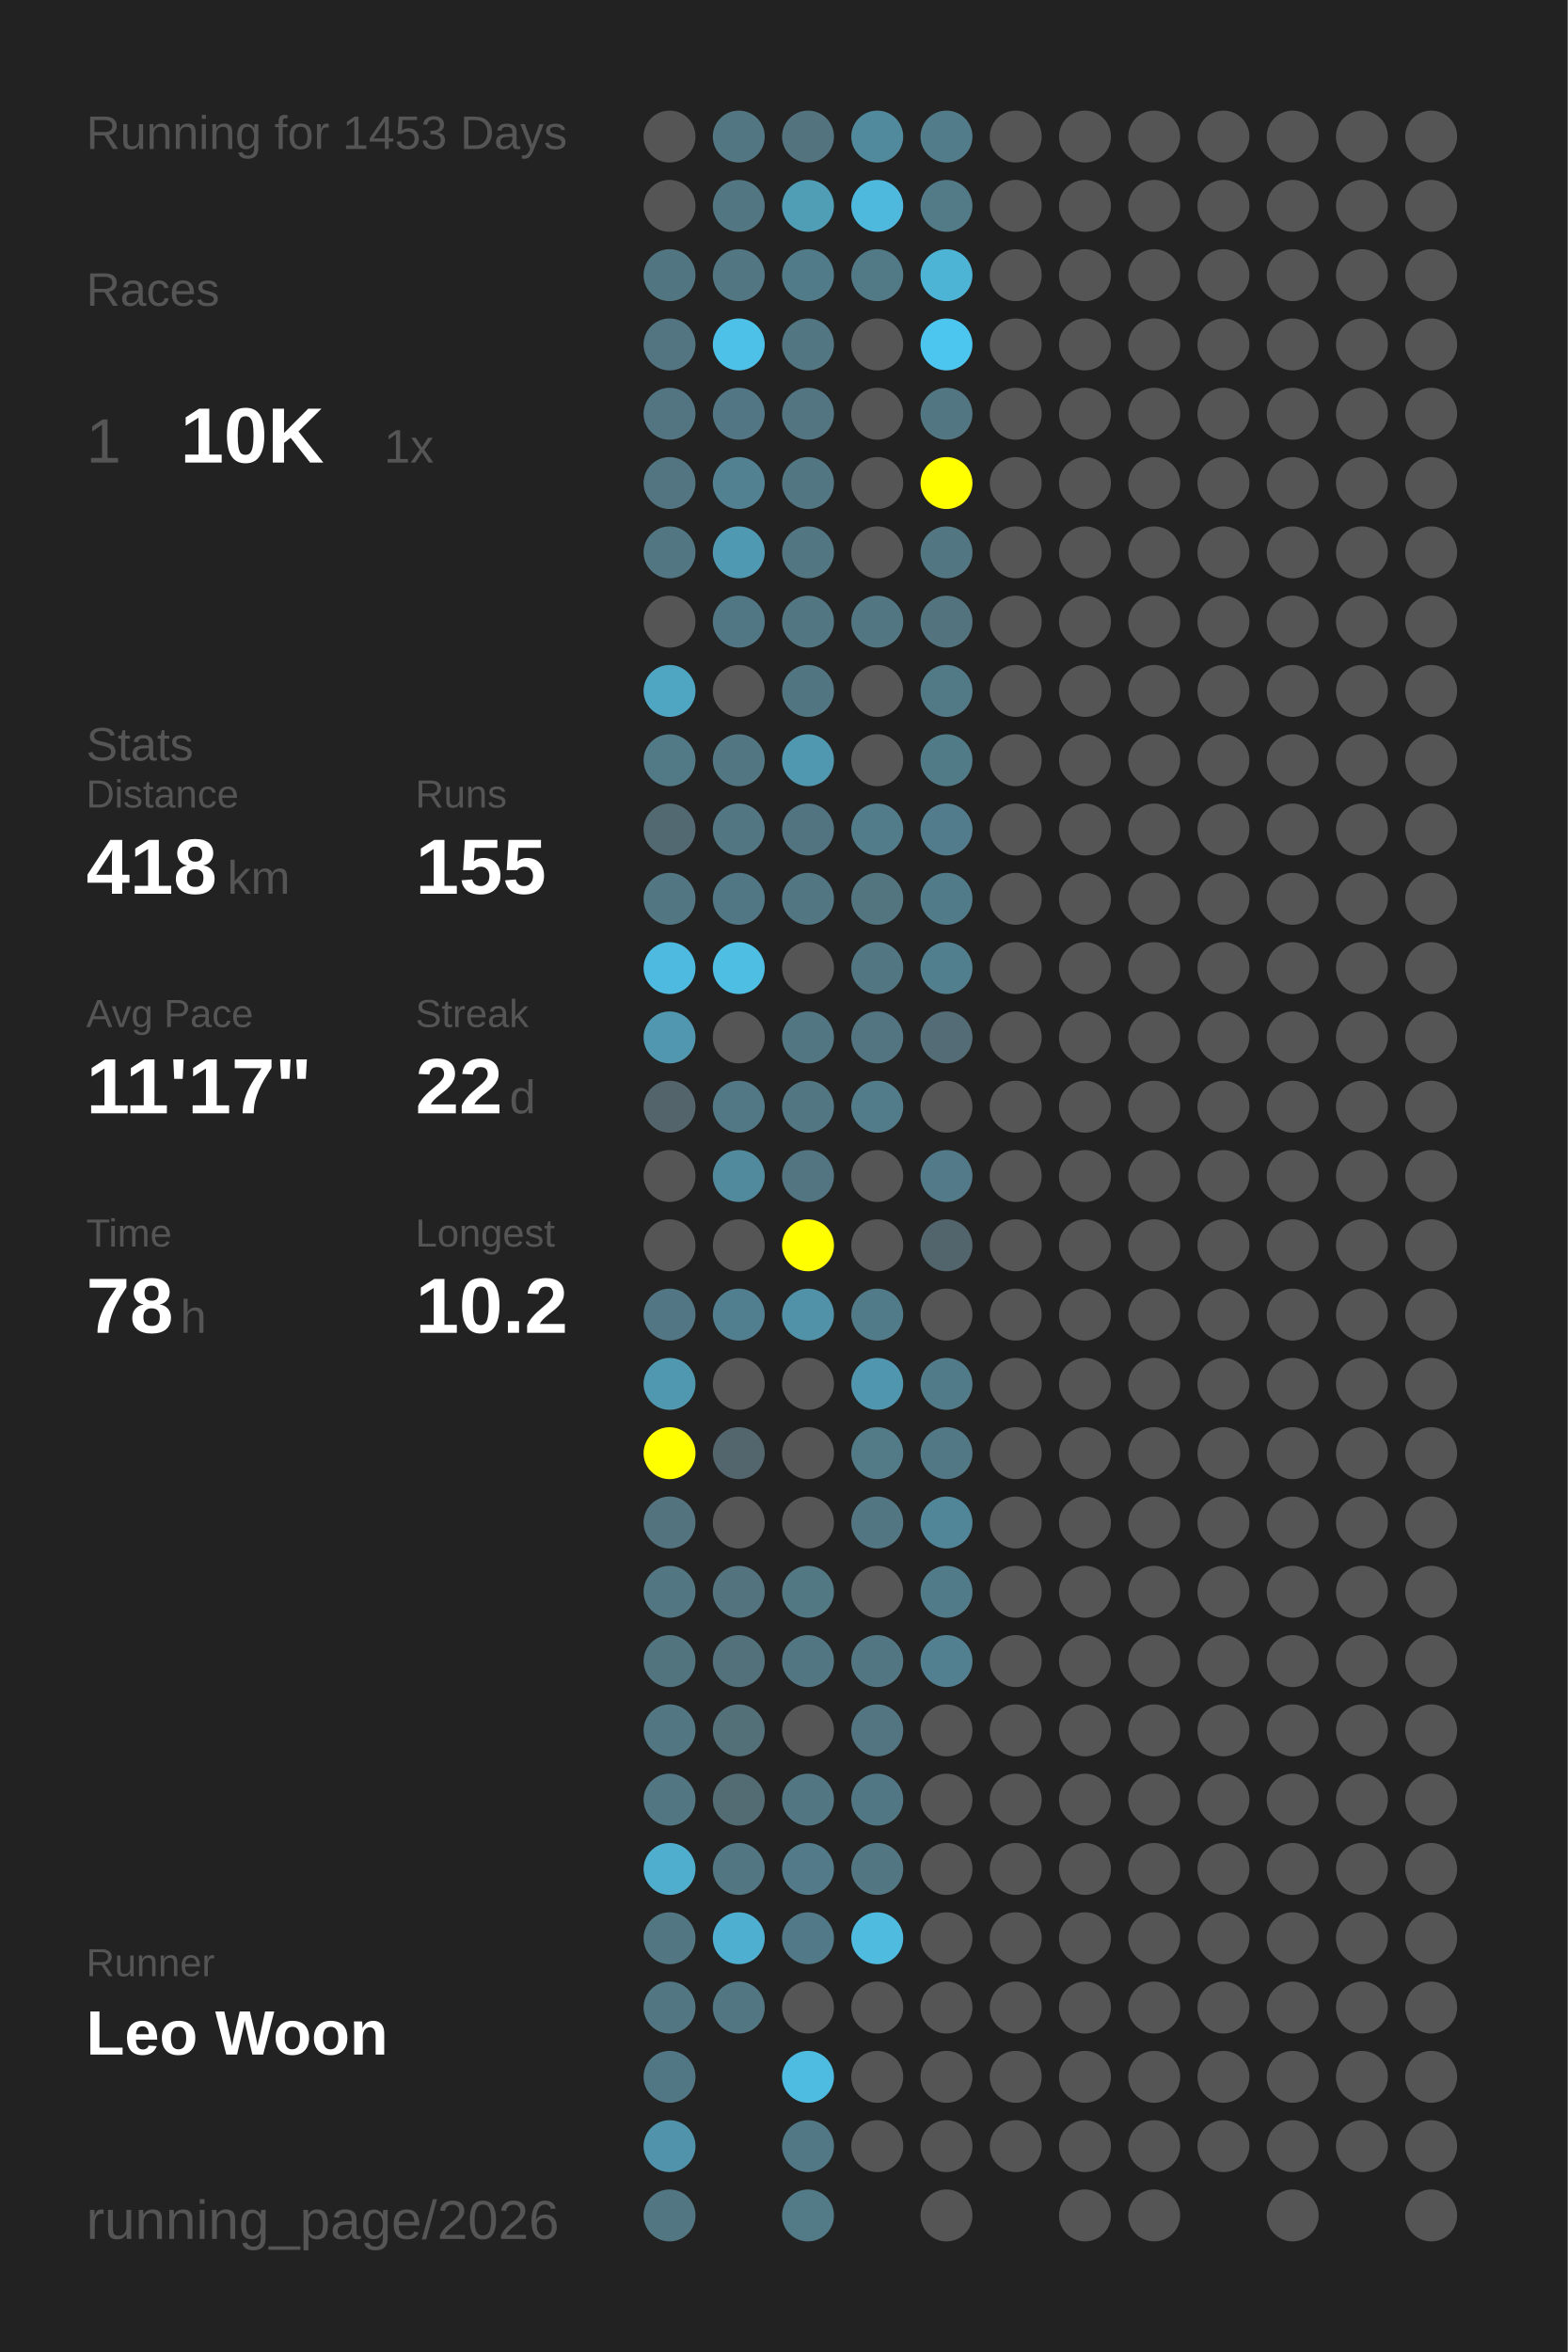
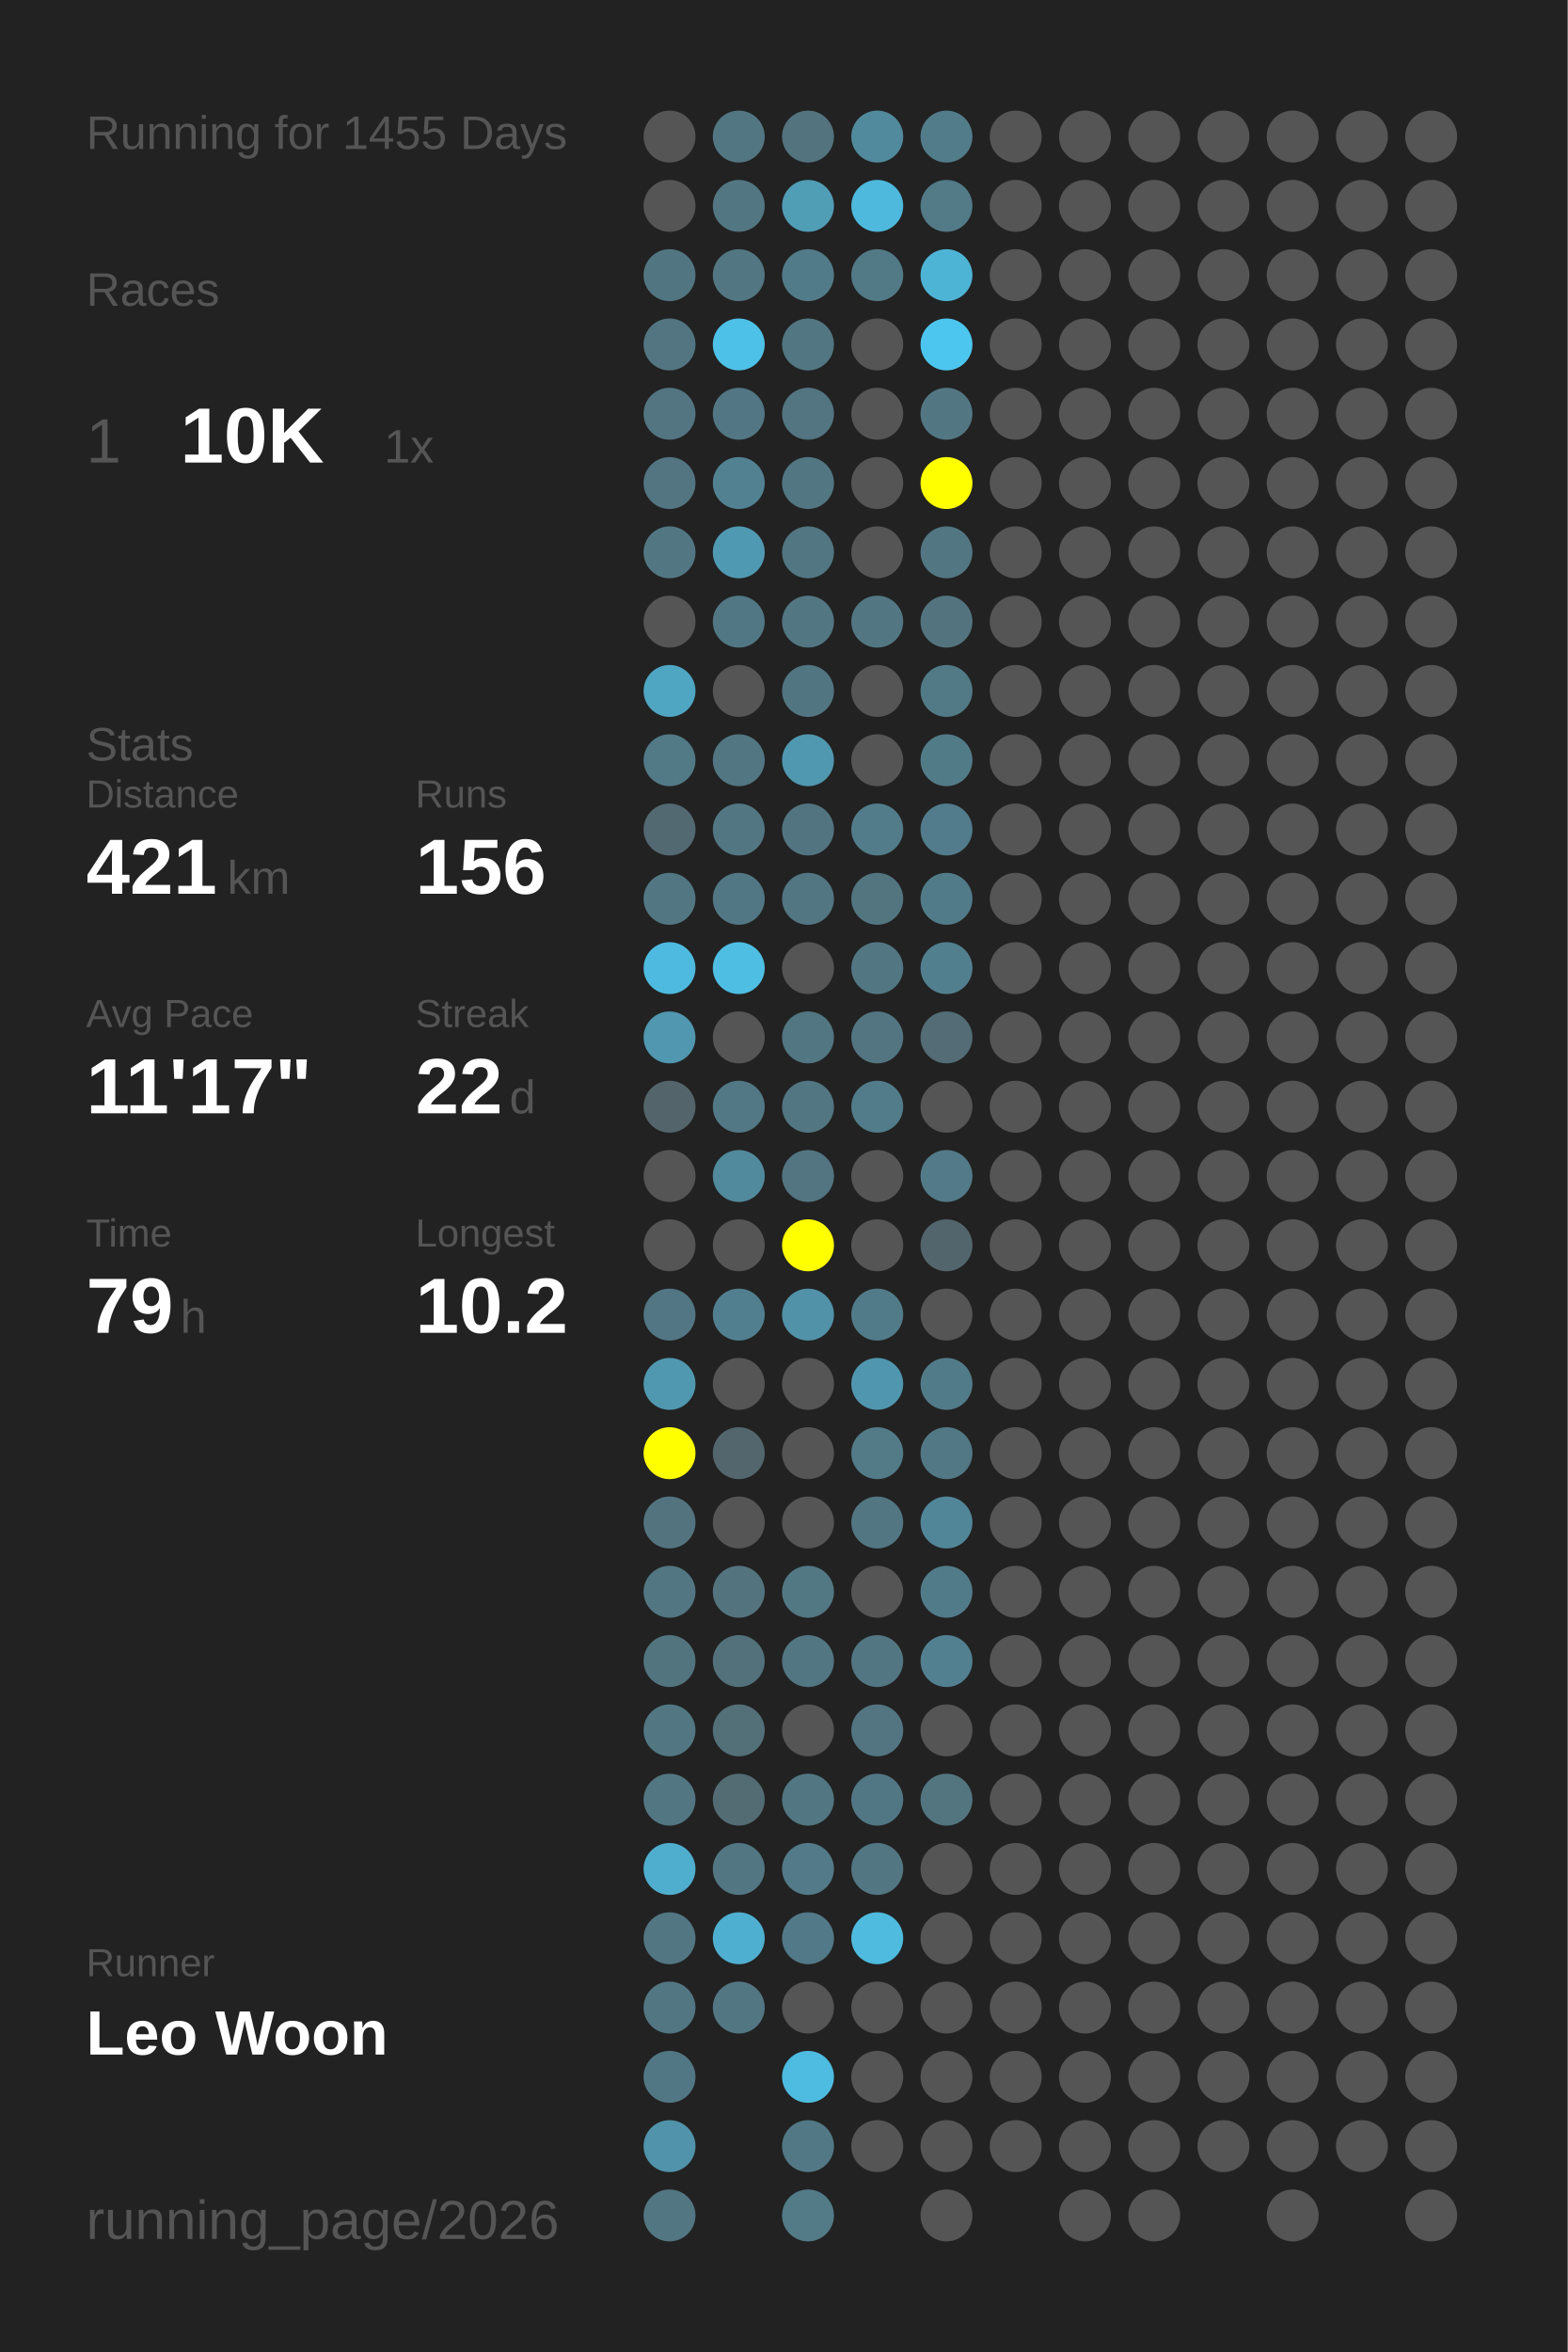
<svg xmlns="http://www.w3.org/2000/svg" baseProfile="full" height="300mm" version="1.1" viewBox="0,0,200,300" width="200mm">
  <defs />
  <rect fill="#222222" height="300" width="200" x="0" y="0" />
-   <text fill="#555555" style="font-size:6px; font-family:Arial;" x="11" y="19">Running for 1453 Days</text>
+   <text fill="#555555" style="font-size:6px; font-family:Arial;" x="11" y="19">Running for 1455 Days</text>
  <text fill="#555555" style="font-size:6px; font-family:Arial;" x="11" y="39">Races</text>
  <text fill="#555555" style="font-size:8px; font-family:Arial;" x="11" y="59">1</text>
  <text fill="#FFFFFF" style="font-size:10px; font-family:Arial; font-weight:bold;" x="23" y="59">10K</text>
  <text fill="#555555" style="font-size:6px; font-family:Arial;" x="49" y="59">1x</text>
  <text fill="#555555" style="font-size:6px; font-family:Arial;" x="11" y="97">Stats</text>
  <text fill="#555555" style="font-size:5px; font-family:Arial;" x="11" y="103">Distance</text>
-   <text fill="#FFFFFF" style="font-size:10px; font-family:Arial; font-weight:bold;" x="11" y="114">418</text>
+   <text fill="#FFFFFF" style="font-size:10px; font-family:Arial; font-weight:bold;" x="11" y="114">421</text>
  <text fill="#555555" style="font-size:6px; font-family:Arial;" x="29" y="114">km</text>
  <text fill="#555555" style="font-size:5px; font-family:Arial;" x="53" y="103">Runs</text>
-   <text fill="#FFFFFF" style="font-size:10px; font-family:Arial; font-weight:bold;" x="53" y="114">155</text>
+   <text fill="#FFFFFF" style="font-size:10px; font-family:Arial; font-weight:bold;" x="53" y="114">156</text>
  <text fill="#555555" style="font-size:5px; font-family:Arial;" x="11" y="131">Avg Pace</text>
  <text fill="#FFFFFF" style="font-size:10px; font-family:Arial; font-weight:bold;" x="11" y="142">11'17"</text>
  <text fill="#555555" style="font-size:5px; font-family:Arial;" x="53" y="131">Streak</text>
  <text fill="#FFFFFF" style="font-size:10px; font-family:Arial; font-weight:bold;" x="53" y="142">22</text>
  <text fill="#555555" style="font-size:6px; font-family:Arial;" x="65" y="142">d</text>
  <text fill="#555555" style="font-size:5px; font-family:Arial;" x="11" y="159">Time</text>
-   <text fill="#FFFFFF" style="font-size:10px; font-family:Arial; font-weight:bold;" x="11" y="170">78</text>
+   <text fill="#FFFFFF" style="font-size:10px; font-family:Arial; font-weight:bold;" x="11" y="170">79</text>
  <text fill="#555555" style="font-size:6px; font-family:Arial;" x="23" y="170">h</text>
  <text fill="#555555" style="font-size:5px; font-family:Arial;" x="53" y="159">Longest</text>
  <text fill="#FFFFFF" style="font-size:10px; font-family:Arial; font-weight:bold;" x="53" y="170">10.2</text>
  <text fill="#555555" style="font-size:5px; font-family:Arial;" x="11" y="252.065">Runner</text>
  <text fill="#FFFFFF" style="font-size:8px; font-family:Arial; font-weight:bold;" x="11" y="262.065">Leo Woon</text>
  <text fill="#555555" style="font-size:7px; font-family:Arial;" x="11" y="285.581">running_page/2026</text>
  <circle cx="85.417" cy="17.419" fill="#555555" r="3.312" />
  <circle cx="85.417" cy="26.258" fill="#555555" r="3.312" />
  <circle cx="85.417" cy="35.097" fill="#527681" r="3.312" />
  <circle cx="85.417" cy="43.935" fill="#527581" r="3.312" />
  <circle cx="85.417" cy="52.774" fill="#527581" r="3.312" />
  <circle cx="85.417" cy="61.613" fill="#527581" r="3.312" />
  <circle cx="85.417" cy="70.452" fill="#527783" r="3.312" />
  <circle cx="85.417" cy="79.29" fill="#555555" r="3.312" />
  <circle cx="85.417" cy="88.129" fill="#4fa6c3" r="3.312" />
  <circle cx="85.417" cy="96.968" fill="#527986" r="3.312" />
  <circle cx="85.417" cy="105.806" fill="#536971" r="3.312" />
  <circle cx="85.417" cy="114.645" fill="#527783" r="3.312" />
  <circle cx="85.417" cy="123.484" fill="#4ebadf" r="3.312" />
  <circle cx="85.417" cy="132.323" fill="#5097af" r="3.312" />
  <circle cx="85.417" cy="141.161" fill="#53656b" r="3.312" />
  <circle cx="85.417" cy="150" fill="#555555" r="3.312" />
  <circle cx="85.417" cy="158.839" fill="#555555" r="3.312" />
  <circle cx="85.417" cy="167.677" fill="#527683" r="3.312" />
  <circle cx="85.417" cy="176.516" fill="#5098b0" r="3.312" />
  <circle cx="85.417" cy="185.355" fill="#FFFF00" r="3.312" />
  <circle cx="85.417" cy="194.194" fill="#53737f" r="3.312" />
  <circle cx="85.417" cy="203.032" fill="#527682" r="3.312" />
  <circle cx="85.417" cy="211.871" fill="#52747f" r="3.312" />
  <circle cx="85.417" cy="220.71" fill="#527783" r="3.312" />
  <circle cx="85.417" cy="229.548" fill="#527682" r="3.312" />
  <circle cx="85.417" cy="238.387" fill="#4faece" r="3.312" />
  <circle cx="85.417" cy="247.226" fill="#527682" r="3.312" />
  <circle cx="85.417" cy="256.065" fill="#527682" r="3.312" />
  <circle cx="85.417" cy="264.903" fill="#527784" r="3.312" />
  <circle cx="85.417" cy="273.742" fill="#5093aa" r="3.312" />
  <circle cx="85.417" cy="282.581" fill="#527682" r="3.312" />
  <circle cx="94.25" cy="17.419" fill="#527682" r="3.312" />
  <circle cx="94.25" cy="26.258" fill="#527682" r="3.312" />
  <circle cx="94.25" cy="35.097" fill="#527682" r="3.312" />
  <circle cx="94.25" cy="43.935" fill="#4ec1e8" r="3.312" />
  <circle cx="94.25" cy="52.774" fill="#527683" r="3.312" />
  <circle cx="94.25" cy="61.613" fill="#528292" r="3.312" />
  <circle cx="94.25" cy="70.452" fill="#5099b2" r="3.312" />
  <circle cx="94.25" cy="79.29" fill="#527784" r="3.312" />
  <circle cx="94.25" cy="88.129" fill="#555555" r="3.312" />
  <circle cx="94.25" cy="96.968" fill="#527682" r="3.312" />
  <circle cx="94.25" cy="105.806" fill="#527783" r="3.312" />
  <circle cx="94.25" cy="114.645" fill="#527784" r="3.312" />
  <circle cx="94.25" cy="123.484" fill="#4ebee3" r="3.312" />
  <circle cx="94.25" cy="132.323" fill="#555555" r="3.312" />
  <circle cx="94.25" cy="141.161" fill="#527885" r="3.312" />
  <circle cx="94.25" cy="150" fill="#518a9d" r="3.312" />
  <circle cx="94.25" cy="158.839" fill="#555555" r="3.312" />
  <circle cx="94.25" cy="167.677" fill="#527f8f" r="3.312" />
  <circle cx="94.25" cy="176.516" fill="#555555" r="3.312" />
  <circle cx="94.25" cy="185.355" fill="#53666d" r="3.312" />
  <circle cx="94.25" cy="194.194" fill="#555555" r="3.312" />
  <circle cx="94.25" cy="203.032" fill="#53737e" r="3.312" />
  <circle cx="94.25" cy="211.871" fill="#53717b" r="3.312" />
  <circle cx="94.25" cy="220.71" fill="#536f78" r="3.312" />
  <circle cx="94.25" cy="229.548" fill="#536b73" r="3.312" />
  <circle cx="94.25" cy="238.387" fill="#527682" r="3.312" />
  <circle cx="94.25" cy="247.226" fill="#4fafd0" r="3.312" />
  <circle cx="94.25" cy="256.065" fill="#527682" r="3.312" />
  <circle cx="103.083" cy="17.419" fill="#53737e" r="3.312" />
  <circle cx="103.083" cy="26.258" fill="#509db6" r="3.312" />
  <circle cx="103.083" cy="35.097" fill="#527b89" r="3.312" />
  <circle cx="103.083" cy="43.935" fill="#527682" r="3.312" />
  <circle cx="103.083" cy="52.774" fill="#527581" r="3.312" />
  <circle cx="103.083" cy="61.613" fill="#527783" r="3.312" />
  <circle cx="103.083" cy="70.452" fill="#527682" r="3.312" />
  <circle cx="103.083" cy="79.29" fill="#527682" r="3.312" />
  <circle cx="103.083" cy="88.129" fill="#527681" r="3.312" />
  <circle cx="103.083" cy="96.968" fill="#5098b0" r="3.312" />
  <circle cx="103.083" cy="105.806" fill="#527480" r="3.312" />
  <circle cx="103.083" cy="114.645" fill="#527682" r="3.312" />
  <circle cx="103.083" cy="123.484" fill="#555555" r="3.312" />
  <circle cx="103.083" cy="132.323" fill="#527682" r="3.312" />
  <circle cx="103.083" cy="141.161" fill="#527682" r="3.312" />
  <circle cx="103.083" cy="150" fill="#527581" r="3.312" />
  <circle cx="103.083" cy="158.839" fill="#FFFF00" r="3.312" />
  <circle cx="103.083" cy="167.677" fill="#5192a8" r="3.312" />
  <circle cx="103.083" cy="176.516" fill="#555555" r="3.312" />
  <circle cx="103.083" cy="185.355" fill="#555555" r="3.312" />
  <circle cx="103.083" cy="194.194" fill="#555555" r="3.312" />
  <circle cx="103.083" cy="203.032" fill="#527884" r="3.312" />
  <circle cx="103.083" cy="211.871" fill="#527682" r="3.312" />
  <circle cx="103.083" cy="220.71" fill="#555555" r="3.312" />
  <circle cx="103.083" cy="229.548" fill="#527682" r="3.312" />
  <circle cx="103.083" cy="238.387" fill="#527a88" r="3.312" />
  <circle cx="103.083" cy="247.226" fill="#527987" r="3.312" />
  <circle cx="103.083" cy="256.065" fill="#555555" r="3.312" />
  <circle cx="103.083" cy="264.903" fill="#4ebce1" r="3.312" />
  <circle cx="103.083" cy="273.742" fill="#527885" r="3.312" />
  <circle cx="103.083" cy="282.581" fill="#527a87" r="3.312" />
  <circle cx="111.917" cy="17.419" fill="#518a9d" r="3.312" />
  <circle cx="111.917" cy="26.258" fill="#4eb9dd" r="3.312" />
  <circle cx="111.917" cy="35.097" fill="#527986" r="3.312" />
  <circle cx="111.917" cy="43.935" fill="#555555" r="3.312" />
  <circle cx="111.917" cy="52.774" fill="#555555" r="3.312" />
  <circle cx="111.917" cy="61.613" fill="#555555" r="3.312" />
  <circle cx="111.917" cy="70.452" fill="#555555" r="3.312" />
  <circle cx="111.917" cy="79.29" fill="#527783" r="3.312" />
  <circle cx="111.917" cy="88.129" fill="#555555" r="3.312" />
  <circle cx="111.917" cy="96.968" fill="#555555" r="3.312" />
  <circle cx="111.917" cy="105.806" fill="#527c8a" r="3.312" />
  <circle cx="111.917" cy="114.645" fill="#527580" r="3.312" />
  <circle cx="111.917" cy="123.484" fill="#527783" r="3.312" />
  <circle cx="111.917" cy="132.323" fill="#527581" r="3.312" />
  <circle cx="111.917" cy="141.161" fill="#527c8a" r="3.312" />
  <circle cx="111.917" cy="150" fill="#555555" r="3.312" />
  <circle cx="111.917" cy="158.839" fill="#555555" r="3.312" />
  <circle cx="111.917" cy="167.677" fill="#527b89" r="3.312" />
  <circle cx="111.917" cy="176.516" fill="#5096ae" r="3.312" />
  <circle cx="111.917" cy="185.355" fill="#527a87" r="3.312" />
  <circle cx="111.917" cy="194.194" fill="#527682" r="3.312" />
  <circle cx="111.917" cy="203.032" fill="#555555" r="3.312" />
  <circle cx="111.917" cy="211.871" fill="#527682" r="3.312" />
  <circle cx="111.917" cy="220.71" fill="#527581" r="3.312" />
  <circle cx="111.917" cy="229.548" fill="#527784" r="3.312" />
  <circle cx="111.917" cy="238.387" fill="#527682" r="3.312" />
  <circle cx="111.917" cy="247.226" fill="#4ebbdf" r="3.312" />
  <circle cx="111.917" cy="256.065" fill="#555555" r="3.312" />
  <circle cx="111.917" cy="264.903" fill="#555555" r="3.312" />
  <circle cx="111.917" cy="273.742" fill="#555555" r="3.312" />
  <circle cx="120.75" cy="17.419" fill="#527c8a" r="3.312" />
  <circle cx="120.75" cy="26.258" fill="#527a87" r="3.312" />
  <circle cx="120.75" cy="35.097" fill="#4eb4d6" r="3.312" />
  <circle cx="120.75" cy="43.935" fill="#4dc6ef" r="3.312" />
  <circle cx="120.75" cy="52.774" fill="#527783" r="3.312" />
  <circle cx="120.75" cy="61.613" fill="#FFFF00" r="3.312" />
  <circle cx="120.75" cy="70.452" fill="#527682" r="3.312" />
  <circle cx="120.75" cy="79.29" fill="#53747f" r="3.312" />
  <circle cx="120.75" cy="88.129" fill="#527986" r="3.312" />
  <circle cx="120.75" cy="96.968" fill="#527b88" r="3.312" />
  <circle cx="120.75" cy="105.806" fill="#527c8b" r="3.312" />
  <circle cx="120.75" cy="114.645" fill="#527b89" r="3.312" />
  <circle cx="120.75" cy="123.484" fill="#527f8e" r="3.312" />
  <circle cx="120.75" cy="132.323" fill="#536c75" r="3.312" />
  <circle cx="120.75" cy="141.161" fill="#555555" r="3.312" />
  <circle cx="120.75" cy="150" fill="#527a88" r="3.312" />
  <circle cx="120.75" cy="158.839" fill="#53656c" r="3.312" />
  <circle cx="120.75" cy="167.677" fill="#555555" r="3.312" />
  <circle cx="120.75" cy="176.516" fill="#527b89" r="3.312" />
  <circle cx="120.75" cy="185.355" fill="#527885" r="3.312" />
  <circle cx="120.75" cy="194.194" fill="#518698" r="3.312" />
  <circle cx="120.75" cy="203.032" fill="#527b89" r="3.312" />
  <circle cx="120.75" cy="211.871" fill="#528090" r="3.312" />
  <circle cx="120.75" cy="220.71" fill="#555555" r="3.312" />
-   <circle cx="120.75" cy="229.548" fill="#555555" r="3.312" />
+   <circle cx="120.75" cy="229.548" fill="#527580" r="3.312" />
  <circle cx="120.75" cy="238.387" fill="#555555" r="3.312" />
  <circle cx="120.75" cy="247.226" fill="#555555" r="3.312" />
  <circle cx="120.75" cy="256.065" fill="#555555" r="3.312" />
  <circle cx="120.75" cy="264.903" fill="#555555" r="3.312" />
  <circle cx="120.75" cy="273.742" fill="#555555" r="3.312" />
  <circle cx="120.75" cy="282.581" fill="#555555" r="3.312" />
  <circle cx="129.583" cy="17.419" fill="#555555" r="3.312" />
  <circle cx="129.583" cy="26.258" fill="#555555" r="3.312" />
  <circle cx="129.583" cy="35.097" fill="#555555" r="3.312" />
  <circle cx="129.583" cy="43.935" fill="#555555" r="3.312" />
  <circle cx="129.583" cy="52.774" fill="#555555" r="3.312" />
  <circle cx="129.583" cy="61.613" fill="#555555" r="3.312" />
  <circle cx="129.583" cy="70.452" fill="#555555" r="3.312" />
  <circle cx="129.583" cy="79.29" fill="#555555" r="3.312" />
  <circle cx="129.583" cy="88.129" fill="#555555" r="3.312" />
  <circle cx="129.583" cy="96.968" fill="#555555" r="3.312" />
  <circle cx="129.583" cy="105.806" fill="#555555" r="3.312" />
  <circle cx="129.583" cy="114.645" fill="#555555" r="3.312" />
  <circle cx="129.583" cy="123.484" fill="#555555" r="3.312" />
  <circle cx="129.583" cy="132.323" fill="#555555" r="3.312" />
  <circle cx="129.583" cy="141.161" fill="#555555" r="3.312" />
  <circle cx="129.583" cy="150" fill="#555555" r="3.312" />
  <circle cx="129.583" cy="158.839" fill="#555555" r="3.312" />
  <circle cx="129.583" cy="167.677" fill="#555555" r="3.312" />
  <circle cx="129.583" cy="176.516" fill="#555555" r="3.312" />
  <circle cx="129.583" cy="185.355" fill="#555555" r="3.312" />
  <circle cx="129.583" cy="194.194" fill="#555555" r="3.312" />
  <circle cx="129.583" cy="203.032" fill="#555555" r="3.312" />
  <circle cx="129.583" cy="211.871" fill="#555555" r="3.312" />
  <circle cx="129.583" cy="220.71" fill="#555555" r="3.312" />
  <circle cx="129.583" cy="229.548" fill="#555555" r="3.312" />
  <circle cx="129.583" cy="238.387" fill="#555555" r="3.312" />
  <circle cx="129.583" cy="247.226" fill="#555555" r="3.312" />
  <circle cx="129.583" cy="256.065" fill="#555555" r="3.312" />
  <circle cx="129.583" cy="264.903" fill="#555555" r="3.312" />
  <circle cx="129.583" cy="273.742" fill="#555555" r="3.312" />
  <circle cx="138.417" cy="17.419" fill="#555555" r="3.312" />
  <circle cx="138.417" cy="26.258" fill="#555555" r="3.312" />
  <circle cx="138.417" cy="35.097" fill="#555555" r="3.312" />
  <circle cx="138.417" cy="43.935" fill="#555555" r="3.312" />
  <circle cx="138.417" cy="52.774" fill="#555555" r="3.312" />
  <circle cx="138.417" cy="61.613" fill="#555555" r="3.312" />
  <circle cx="138.417" cy="70.452" fill="#555555" r="3.312" />
  <circle cx="138.417" cy="79.29" fill="#555555" r="3.312" />
  <circle cx="138.417" cy="88.129" fill="#555555" r="3.312" />
  <circle cx="138.417" cy="96.968" fill="#555555" r="3.312" />
  <circle cx="138.417" cy="105.806" fill="#555555" r="3.312" />
  <circle cx="138.417" cy="114.645" fill="#555555" r="3.312" />
  <circle cx="138.417" cy="123.484" fill="#555555" r="3.312" />
  <circle cx="138.417" cy="132.323" fill="#555555" r="3.312" />
  <circle cx="138.417" cy="141.161" fill="#555555" r="3.312" />
  <circle cx="138.417" cy="150" fill="#555555" r="3.312" />
  <circle cx="138.417" cy="158.839" fill="#555555" r="3.312" />
  <circle cx="138.417" cy="167.677" fill="#555555" r="3.312" />
  <circle cx="138.417" cy="176.516" fill="#555555" r="3.312" />
  <circle cx="138.417" cy="185.355" fill="#555555" r="3.312" />
  <circle cx="138.417" cy="194.194" fill="#555555" r="3.312" />
  <circle cx="138.417" cy="203.032" fill="#555555" r="3.312" />
  <circle cx="138.417" cy="211.871" fill="#555555" r="3.312" />
  <circle cx="138.417" cy="220.71" fill="#555555" r="3.312" />
  <circle cx="138.417" cy="229.548" fill="#555555" r="3.312" />
  <circle cx="138.417" cy="238.387" fill="#555555" r="3.312" />
  <circle cx="138.417" cy="247.226" fill="#555555" r="3.312" />
  <circle cx="138.417" cy="256.065" fill="#555555" r="3.312" />
  <circle cx="138.417" cy="264.903" fill="#555555" r="3.312" />
  <circle cx="138.417" cy="273.742" fill="#555555" r="3.312" />
  <circle cx="138.417" cy="282.581" fill="#555555" r="3.312" />
  <circle cx="147.25" cy="17.419" fill="#555555" r="3.312" />
  <circle cx="147.25" cy="26.258" fill="#555555" r="3.312" />
  <circle cx="147.25" cy="35.097" fill="#555555" r="3.312" />
  <circle cx="147.25" cy="43.935" fill="#555555" r="3.312" />
  <circle cx="147.25" cy="52.774" fill="#555555" r="3.312" />
  <circle cx="147.25" cy="61.613" fill="#555555" r="3.312" />
  <circle cx="147.25" cy="70.452" fill="#555555" r="3.312" />
  <circle cx="147.25" cy="79.29" fill="#555555" r="3.312" />
  <circle cx="147.25" cy="88.129" fill="#555555" r="3.312" />
  <circle cx="147.25" cy="96.968" fill="#555555" r="3.312" />
  <circle cx="147.25" cy="105.806" fill="#555555" r="3.312" />
  <circle cx="147.25" cy="114.645" fill="#555555" r="3.312" />
  <circle cx="147.25" cy="123.484" fill="#555555" r="3.312" />
  <circle cx="147.25" cy="132.323" fill="#555555" r="3.312" />
  <circle cx="147.25" cy="141.161" fill="#555555" r="3.312" />
  <circle cx="147.25" cy="150" fill="#555555" r="3.312" />
  <circle cx="147.25" cy="158.839" fill="#555555" r="3.312" />
  <circle cx="147.25" cy="167.677" fill="#555555" r="3.312" />
  <circle cx="147.25" cy="176.516" fill="#555555" r="3.312" />
  <circle cx="147.25" cy="185.355" fill="#555555" r="3.312" />
  <circle cx="147.25" cy="194.194" fill="#555555" r="3.312" />
  <circle cx="147.25" cy="203.032" fill="#555555" r="3.312" />
  <circle cx="147.25" cy="211.871" fill="#555555" r="3.312" />
  <circle cx="147.25" cy="220.71" fill="#555555" r="3.312" />
  <circle cx="147.25" cy="229.548" fill="#555555" r="3.312" />
  <circle cx="147.25" cy="238.387" fill="#555555" r="3.312" />
  <circle cx="147.25" cy="247.226" fill="#555555" r="3.312" />
  <circle cx="147.25" cy="256.065" fill="#555555" r="3.312" />
  <circle cx="147.25" cy="264.903" fill="#555555" r="3.312" />
  <circle cx="147.25" cy="273.742" fill="#555555" r="3.312" />
  <circle cx="147.25" cy="282.581" fill="#555555" r="3.312" />
  <circle cx="156.083" cy="17.419" fill="#555555" r="3.312" />
  <circle cx="156.083" cy="26.258" fill="#555555" r="3.312" />
  <circle cx="156.083" cy="35.097" fill="#555555" r="3.312" />
  <circle cx="156.083" cy="43.935" fill="#555555" r="3.312" />
  <circle cx="156.083" cy="52.774" fill="#555555" r="3.312" />
  <circle cx="156.083" cy="61.613" fill="#555555" r="3.312" />
  <circle cx="156.083" cy="70.452" fill="#555555" r="3.312" />
  <circle cx="156.083" cy="79.29" fill="#555555" r="3.312" />
  <circle cx="156.083" cy="88.129" fill="#555555" r="3.312" />
  <circle cx="156.083" cy="96.968" fill="#555555" r="3.312" />
  <circle cx="156.083" cy="105.806" fill="#555555" r="3.312" />
  <circle cx="156.083" cy="114.645" fill="#555555" r="3.312" />
  <circle cx="156.083" cy="123.484" fill="#555555" r="3.312" />
  <circle cx="156.083" cy="132.323" fill="#555555" r="3.312" />
  <circle cx="156.083" cy="141.161" fill="#555555" r="3.312" />
  <circle cx="156.083" cy="150" fill="#555555" r="3.312" />
  <circle cx="156.083" cy="158.839" fill="#555555" r="3.312" />
  <circle cx="156.083" cy="167.677" fill="#555555" r="3.312" />
  <circle cx="156.083" cy="176.516" fill="#555555" r="3.312" />
  <circle cx="156.083" cy="185.355" fill="#555555" r="3.312" />
  <circle cx="156.083" cy="194.194" fill="#555555" r="3.312" />
  <circle cx="156.083" cy="203.032" fill="#555555" r="3.312" />
  <circle cx="156.083" cy="211.871" fill="#555555" r="3.312" />
  <circle cx="156.083" cy="220.71" fill="#555555" r="3.312" />
  <circle cx="156.083" cy="229.548" fill="#555555" r="3.312" />
  <circle cx="156.083" cy="238.387" fill="#555555" r="3.312" />
  <circle cx="156.083" cy="247.226" fill="#555555" r="3.312" />
  <circle cx="156.083" cy="256.065" fill="#555555" r="3.312" />
  <circle cx="156.083" cy="264.903" fill="#555555" r="3.312" />
  <circle cx="156.083" cy="273.742" fill="#555555" r="3.312" />
  <circle cx="164.917" cy="17.419" fill="#555555" r="3.312" />
  <circle cx="164.917" cy="26.258" fill="#555555" r="3.312" />
  <circle cx="164.917" cy="35.097" fill="#555555" r="3.312" />
  <circle cx="164.917" cy="43.935" fill="#555555" r="3.312" />
  <circle cx="164.917" cy="52.774" fill="#555555" r="3.312" />
  <circle cx="164.917" cy="61.613" fill="#555555" r="3.312" />
  <circle cx="164.917" cy="70.452" fill="#555555" r="3.312" />
  <circle cx="164.917" cy="79.29" fill="#555555" r="3.312" />
  <circle cx="164.917" cy="88.129" fill="#555555" r="3.312" />
  <circle cx="164.917" cy="96.968" fill="#555555" r="3.312" />
  <circle cx="164.917" cy="105.806" fill="#555555" r="3.312" />
  <circle cx="164.917" cy="114.645" fill="#555555" r="3.312" />
  <circle cx="164.917" cy="123.484" fill="#555555" r="3.312" />
  <circle cx="164.917" cy="132.323" fill="#555555" r="3.312" />
  <circle cx="164.917" cy="141.161" fill="#555555" r="3.312" />
  <circle cx="164.917" cy="150" fill="#555555" r="3.312" />
  <circle cx="164.917" cy="158.839" fill="#555555" r="3.312" />
  <circle cx="164.917" cy="167.677" fill="#555555" r="3.312" />
  <circle cx="164.917" cy="176.516" fill="#555555" r="3.312" />
  <circle cx="164.917" cy="185.355" fill="#555555" r="3.312" />
  <circle cx="164.917" cy="194.194" fill="#555555" r="3.312" />
  <circle cx="164.917" cy="203.032" fill="#555555" r="3.312" />
  <circle cx="164.917" cy="211.871" fill="#555555" r="3.312" />
  <circle cx="164.917" cy="220.71" fill="#555555" r="3.312" />
  <circle cx="164.917" cy="229.548" fill="#555555" r="3.312" />
  <circle cx="164.917" cy="238.387" fill="#555555" r="3.312" />
  <circle cx="164.917" cy="247.226" fill="#555555" r="3.312" />
  <circle cx="164.917" cy="256.065" fill="#555555" r="3.312" />
  <circle cx="164.917" cy="264.903" fill="#555555" r="3.312" />
  <circle cx="164.917" cy="273.742" fill="#555555" r="3.312" />
  <circle cx="164.917" cy="282.581" fill="#555555" r="3.312" />
  <circle cx="173.75" cy="17.419" fill="#555555" r="3.312" />
  <circle cx="173.75" cy="26.258" fill="#555555" r="3.312" />
  <circle cx="173.75" cy="35.097" fill="#555555" r="3.312" />
  <circle cx="173.75" cy="43.935" fill="#555555" r="3.312" />
  <circle cx="173.75" cy="52.774" fill="#555555" r="3.312" />
  <circle cx="173.75" cy="61.613" fill="#555555" r="3.312" />
  <circle cx="173.75" cy="70.452" fill="#555555" r="3.312" />
  <circle cx="173.75" cy="79.29" fill="#555555" r="3.312" />
  <circle cx="173.75" cy="88.129" fill="#555555" r="3.312" />
  <circle cx="173.75" cy="96.968" fill="#555555" r="3.312" />
  <circle cx="173.75" cy="105.806" fill="#555555" r="3.312" />
  <circle cx="173.75" cy="114.645" fill="#555555" r="3.312" />
  <circle cx="173.75" cy="123.484" fill="#555555" r="3.312" />
  <circle cx="173.75" cy="132.323" fill="#555555" r="3.312" />
  <circle cx="173.75" cy="141.161" fill="#555555" r="3.312" />
  <circle cx="173.75" cy="150" fill="#555555" r="3.312" />
  <circle cx="173.75" cy="158.839" fill="#555555" r="3.312" />
  <circle cx="173.75" cy="167.677" fill="#555555" r="3.312" />
  <circle cx="173.75" cy="176.516" fill="#555555" r="3.312" />
  <circle cx="173.75" cy="185.355" fill="#555555" r="3.312" />
  <circle cx="173.75" cy="194.194" fill="#555555" r="3.312" />
  <circle cx="173.75" cy="203.032" fill="#555555" r="3.312" />
  <circle cx="173.75" cy="211.871" fill="#555555" r="3.312" />
  <circle cx="173.75" cy="220.71" fill="#555555" r="3.312" />
  <circle cx="173.75" cy="229.548" fill="#555555" r="3.312" />
  <circle cx="173.75" cy="238.387" fill="#555555" r="3.312" />
  <circle cx="173.75" cy="247.226" fill="#555555" r="3.312" />
  <circle cx="173.75" cy="256.065" fill="#555555" r="3.312" />
  <circle cx="173.75" cy="264.903" fill="#555555" r="3.312" />
  <circle cx="173.75" cy="273.742" fill="#555555" r="3.312" />
  <circle cx="182.583" cy="17.419" fill="#555555" r="3.312" />
  <circle cx="182.583" cy="26.258" fill="#555555" r="3.312" />
  <circle cx="182.583" cy="35.097" fill="#555555" r="3.312" />
  <circle cx="182.583" cy="43.935" fill="#555555" r="3.312" />
  <circle cx="182.583" cy="52.774" fill="#555555" r="3.312" />
  <circle cx="182.583" cy="61.613" fill="#555555" r="3.312" />
  <circle cx="182.583" cy="70.452" fill="#555555" r="3.312" />
  <circle cx="182.583" cy="79.29" fill="#555555" r="3.312" />
  <circle cx="182.583" cy="88.129" fill="#555555" r="3.312" />
  <circle cx="182.583" cy="96.968" fill="#555555" r="3.312" />
  <circle cx="182.583" cy="105.806" fill="#555555" r="3.312" />
  <circle cx="182.583" cy="114.645" fill="#555555" r="3.312" />
  <circle cx="182.583" cy="123.484" fill="#555555" r="3.312" />
  <circle cx="182.583" cy="132.323" fill="#555555" r="3.312" />
  <circle cx="182.583" cy="141.161" fill="#555555" r="3.312" />
  <circle cx="182.583" cy="150" fill="#555555" r="3.312" />
  <circle cx="182.583" cy="158.839" fill="#555555" r="3.312" />
  <circle cx="182.583" cy="167.677" fill="#555555" r="3.312" />
  <circle cx="182.583" cy="176.516" fill="#555555" r="3.312" />
  <circle cx="182.583" cy="185.355" fill="#555555" r="3.312" />
  <circle cx="182.583" cy="194.194" fill="#555555" r="3.312" />
  <circle cx="182.583" cy="203.032" fill="#555555" r="3.312" />
  <circle cx="182.583" cy="211.871" fill="#555555" r="3.312" />
  <circle cx="182.583" cy="220.71" fill="#555555" r="3.312" />
  <circle cx="182.583" cy="229.548" fill="#555555" r="3.312" />
  <circle cx="182.583" cy="238.387" fill="#555555" r="3.312" />
  <circle cx="182.583" cy="247.226" fill="#555555" r="3.312" />
  <circle cx="182.583" cy="256.065" fill="#555555" r="3.312" />
  <circle cx="182.583" cy="264.903" fill="#555555" r="3.312" />
  <circle cx="182.583" cy="273.742" fill="#555555" r="3.312" />
  <circle cx="182.583" cy="282.581" fill="#555555" r="3.312" />
</svg>
